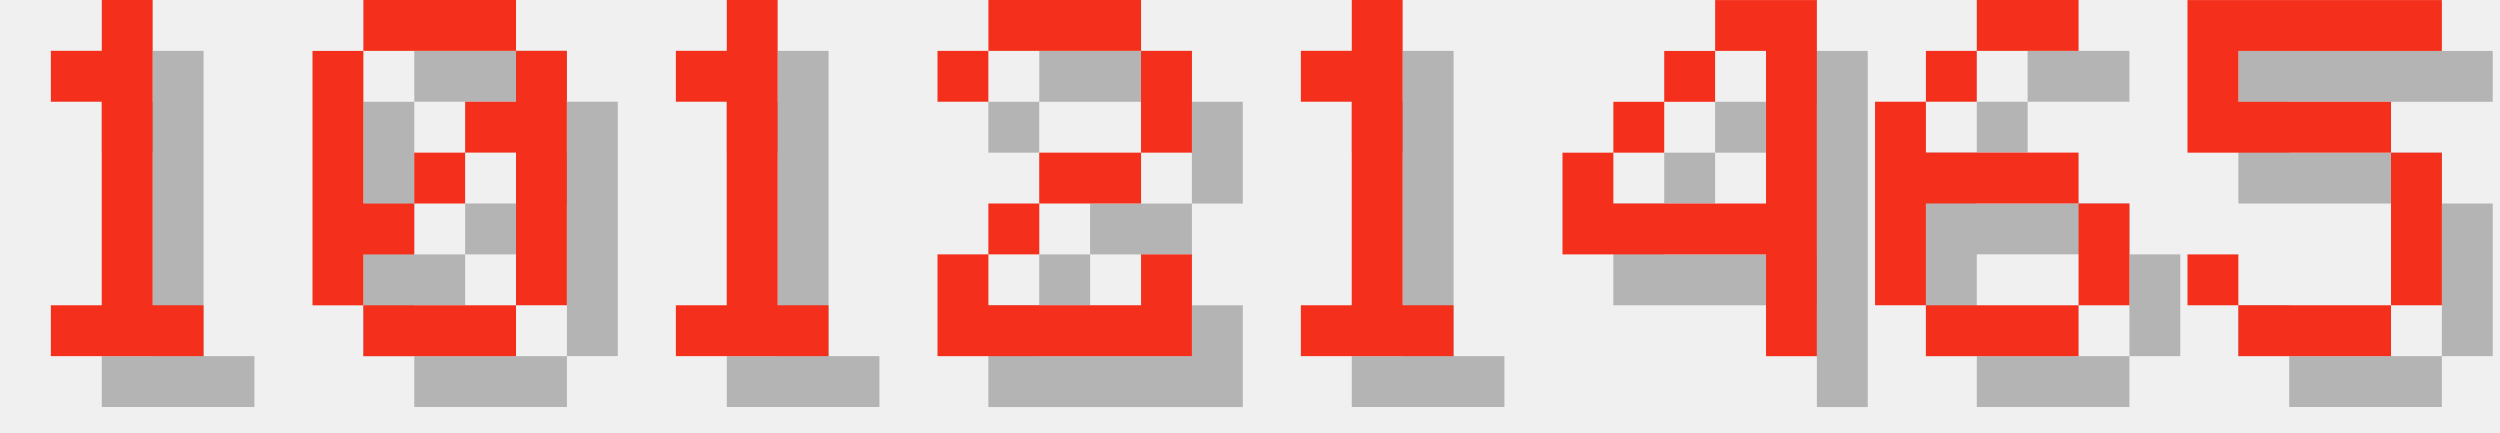
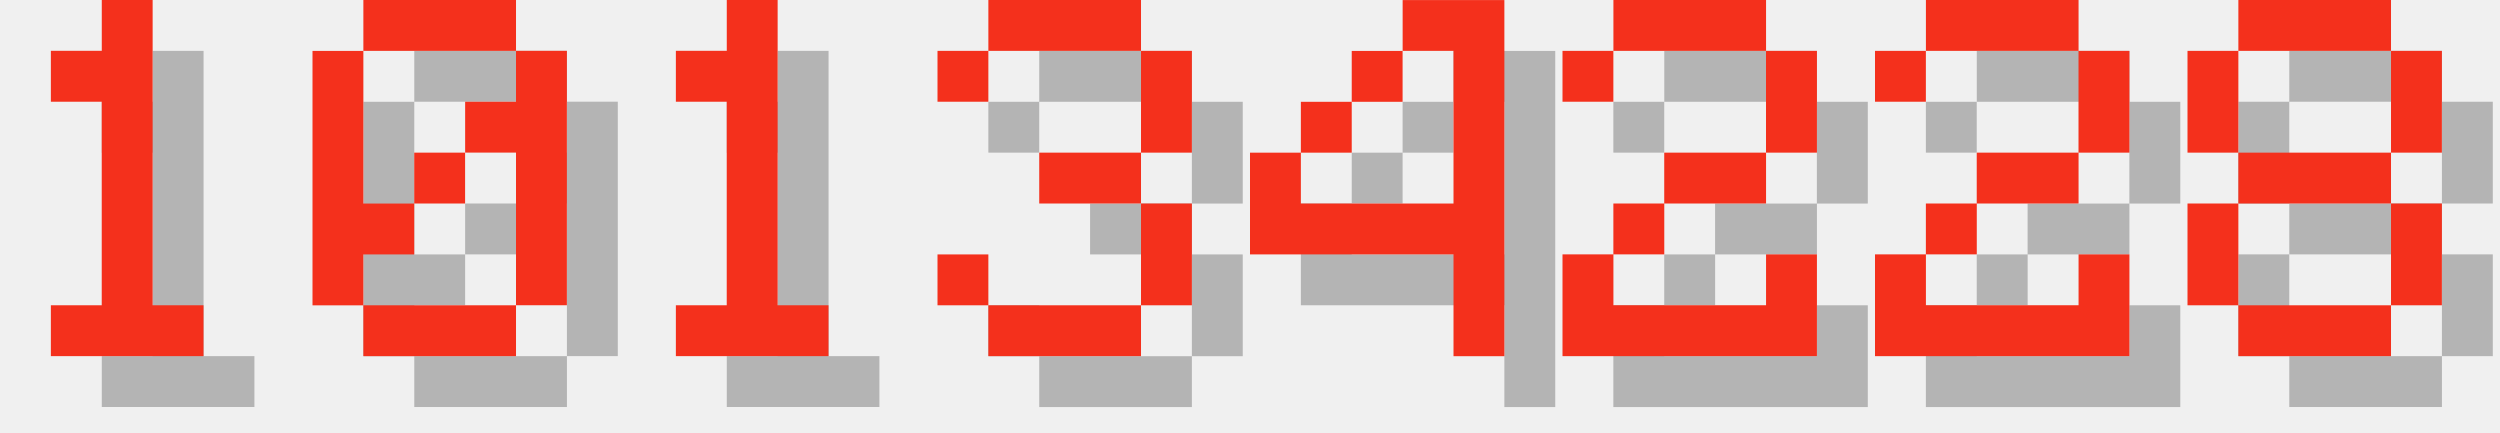
<svg xmlns="http://www.w3.org/2000/svg" version="1.1" width="208.0" height="36">
  <style>
        .text-foreground {
            fill: #F4301C;
        }
        .text-shadow {
            fill: #000000;
            fill-opacity: 0.25;
        }
    </style>
  <g class="digit" id="digit_1" transform="translate(0.0, 0), scale(4)">
    <path id="digit_1_shadow" class="text-shadow" d="m2.117 2.117v1.058h1.058v4.233h-1.058v1.058h3.175v-1.058h-1.058v-6.35h-1.058v1.058h-1.058z" fill-opacity=".5" style="paint-order:stroke fill markers" />
    <path id="digit_1_fg" class="text-foreground" d="m1.058 1.058v1.058h1.058v4.233h-1.058v1.058h3.175v-1.058h-1.058v-6.35h-1.058v1.058h-1.058z" fill="#fff" style="paint-order:stroke fill markers" />
  </g>
  <g class="digit" id="digit_0" transform="translate(26.0, 0), scale(4)">
    <path id="digit_0_shadow" class="text-shadow" d="m2.117 1.058v1.058h3.175v-1.058h-3.175zm3.175 1.058v1.058h-1.058v1.058h1.058v3.175h1.058v-5.292h-1.058zm0 5.292h-3.175v1.058h3.175v-1.058zm-3.175 0v-1.058h1.058v-1.058h-1.058v-3.175h-1.058v5.292h1.058zm1.058-2.117h1.058v-1.058h-1.058v1.058z" fill-opacity=".5" style="paint-order:stroke fill markers" />
    <path id="digit_0_fg" class="text-foreground" d="m1.058 0v1.058h3.175v-1.058h-3.175zm3.175 1.058v1.058h-1.058v1.058h1.058v3.175h1.058v-5.292h-1.058zm0 5.292h-3.175v1.058h3.175v-1.058zm-3.175 0v-1.058h1.058v-1.058h-1.058v-3.175h-1.058v5.292h1.058zm1.058-2.117h1.058v-1.058h-1.058v1.058z" fill="#fff" style="paint-order:stroke fill markers" />
  </g>
  <g class="digit" id="digit_1" transform="translate(52.0, 0), scale(4)">
    <path id="digit_1_shadow" class="text-shadow" d="m2.117 2.117v1.058h1.058v4.233h-1.058v1.058h3.175v-1.058h-1.058v-6.35h-1.058v1.058h-1.058z" fill-opacity=".5" style="paint-order:stroke fill markers" />
    <path id="digit_1_fg" class="text-foreground" d="m1.058 1.058v1.058h1.058v4.233h-1.058v1.058h3.175v-1.058h-1.058v-6.35h-1.058v1.058h-1.058z" fill="#fff" style="paint-order:stroke fill markers" />
  </g>
-   <g class="digit" id="digit_2" transform="translate(78.0, 0), scale(4)">
+   <g class="digit" id="digit_3" transform="translate(78.0, 0), scale(4)">
+     <path id="digit_3_shadow" class="text-shadow" d="m1.058 2.117v1.058h1.058v-1.058h3.175v2.117h-2.117v1.058h2.117v2.117h-3.175v-1.058h-1.058v1.058h1.058v1.058h3.175v-1.058h1.058v-2.117h-1.058v-1.058h1.058v-2.117h-1.058v-1.058h-3.175v1.058h-1.058z" fill-opacity=".5" style="paint-order:stroke fill markers" />
+     <path id="digit_3_fg" class="text-foreground" d="m0 1.058v1.058h1.058v-1.058h3.175v2.117h-2.117v1.058h2.117v2.117h-3.175v-1.058h-1.058v1.058h1.058v1.058h3.175v-1.058h1.058v-2.117h-1.058v-1.058h1.058v-2.117h-1.058v-1.058h-3.175v1.058h-1.058z" fill="#fff" style="paint-order:stroke fill markers" />
+   </g>
+   <g class="digit" id="digit_4" transform="translate(104.0, 0), scale(4)">
+     <path id="digit_4_shadow" class="text-shadow" d="m4.233 1.058v1.058h1.058v3.175h-3.175v-1.058h-1.058v2.117h4.233v2.117h1.058v-7.408h-2.117zm-2.117 3.175h1.058v-1.058h-1.058v1.058zm1.058-1.058h1.058v-1.058h-1.058v1.058z" fill-opacity=".5" style="paint-order:stroke fill markers" />
+     <path id="digit_4_fg" class="text-foreground" d="m3.175 0v1.058h1.058v3.175h-3.175v-1.058h-1.058v2.117h4.233v2.117h1.058v-7.408h-2.117zm-2.117 3.175h1.058v-1.058h-1.058v1.058zm1.058-1.058h1.058v-1.058h-1.058v1.058z" fill="#fff" style="paint-order:stroke fill markers" />
+   </g>
+   <g class="digit" id="digit_2" transform="translate(130.0, 0), scale(4)">
    <path id="digit_2_shadow" class="text-shadow" d="m1.058 2.117v1.058h1.058v-1.058h3.175v2.117h-2.117v1.058h-1.058v1.058h-1.058v2.117h5.292v-2.117h-1.058v1.058h-3.175v-1.058h1.058v-1.058h2.117v-1.058h1.058v-2.117h-1.058v-1.058h-3.175v1.058h-1.058z" fill-opacity=".5" style="paint-order:stroke fill markers" />
    <path id="digit_2_fg" class="text-foreground" d="m0 1.058v1.058h1.058v-1.058h3.175v2.117h-2.117v1.058h-1.058v1.058h-1.058v2.117h5.292v-2.117h-1.058v1.058h-3.175v-1.058h1.058v-1.058h2.117v-1.058h1.058v-2.117h-1.058v-1.058h-3.175v1.058h-1.058z" fill="#fff" style="paint-order:stroke fill markers" />
  </g>
-   <g class="digit" id="digit_1" transform="translate(104.0, 0), scale(4)">
-     <path id="digit_1_shadow" class="text-shadow" d="m2.117 2.117v1.058h1.058v4.233h-1.058v1.058h3.175v-1.058h-1.058v-6.35h-1.058v1.058h-1.058z" fill-opacity=".5" style="paint-order:stroke fill markers" />
-     <path id="digit_1_fg" class="text-foreground" d="m1.058 1.058v1.058h1.058v4.233h-1.058v1.058h3.175v-1.058h-1.058v-6.35h-1.058v1.058h-1.058z" fill="#fff" style="paint-order:stroke fill markers" />
+   <g class="digit" id="digit_2" transform="translate(156.0, 0), scale(4)">
+     <path id="digit_2_shadow" class="text-shadow" d="m1.058 2.117v1.058h1.058v-1.058h3.175v2.117h-2.117v1.058h-1.058v1.058h-1.058v2.117h5.292v-2.117h-1.058v1.058h-3.175v-1.058h1.058v-1.058h2.117v-1.058h1.058v-2.117h-1.058v-1.058h-3.175v1.058h-1.058z" fill-opacity=".5" style="paint-order:stroke fill markers" />
+     <path id="digit_2_fg" class="text-foreground" d="m0 1.058v1.058h1.058v-1.058h3.175v2.117h-2.117v1.058h-1.058v1.058h-1.058v2.117h5.292v-2.117h-1.058v1.058h-3.175v-1.058h1.058v-1.058h2.117v-1.058h1.058v-2.117h-1.058v-1.058h-3.175v1.058h-1.058z" fill="#fff" style="paint-order:stroke fill markers" />
  </g>
-   <g class="digit" id="digit_4" transform="translate(130.0, 0), scale(4)">
-     <path id="digit_4_shadow" class="text-shadow" d="m4.233 1.058v1.058h1.058v3.175h-3.175v-1.058h-1.058v2.117h4.233v2.117h1.058v-7.408h-2.117zm-2.117 3.175h1.058v-1.058h-1.058v1.058zm1.058-1.058h1.058v-1.058h-1.058v1.058z" fill-opacity=".5" style="paint-order:stroke fill markers" />
-     <path id="digit_4_fg" class="text-foreground" d="m3.175 0v1.058h1.058v3.175h-3.175v-1.058h-1.058v2.117h4.233v2.117h1.058v-7.408h-2.117zm-2.117 3.175h1.058v-1.058h-1.058v1.058zm1.058-1.058h1.058v-1.058h-1.058v1.058z" fill="#fff" style="paint-order:stroke fill markers" />
-   </g>
-   <g class="digit" id="digit_6" transform="translate(156.0, 0), scale(4)">
-     <path id="digit_6_shadow" class="text-shadow" d="m3.175 1.058v1.058h2.117v-1.058h-2.117zm0 1.058h-1.058v1.058h1.058v-1.058zm-1.058 1.058h-1.058v4.233h1.058v-2.117h3.175v-1.058h-3.175v-1.058zm3.175 2.117v2.117h1.058v-2.117h-1.058zm0 2.117h-3.175v1.058h3.175v-1.058z" fill-opacity=".5" style="paint-order:stroke fill markers" />
-     <path id="digit_6_fg" class="text-foreground" d="m2.117 0v1.058h2.117v-1.058h-2.117zm0 1.058h-1.058v1.058h1.058v-1.058zm-1.058 1.058h-1.058v4.233h1.058v-2.117h3.175v-1.058h-3.175v-1.058zm3.175 2.117v2.117h1.058v-2.117h-1.058zm0 2.117h-3.175v1.058h3.175v-1.058z" fill="#fff" style="paint-order:stroke fill markers" />
-   </g>
-   <g class="digit" id="digit_5" transform="translate(182.0, 0), scale(4)">
-     <path id="digit_5_shadow" class="text-shadow" d="m1.058 1.058v3.175h4.233v3.175h-3.175v-1.058h-1.058v1.058h1.058v1.058h3.175v-1.058h1.058v-3.175h-1.058v-1.058h-3.175v-1.058h4.233v-1.058h-5.292z" fill-opacity=".5" style="paint-order:stroke fill markers" />
-     <path id="digit_5_fg" class="text-foreground" d="m0 0v3.175h4.233v3.175h-3.175v-1.058h-1.058v1.058h1.058v1.058h3.175v-1.058h1.058v-3.175h-1.058v-1.058h-3.175v-1.058h4.233v-1.058h-5.292z" fill="#fff" style="paint-order:stroke fill markers" />
+   <g class="digit" id="digit_8" transform="translate(182.0, 0), scale(4)">
+     <path id="digit_8_shadow" class="text-shadow" d="m2.117 1.058v1.058h3.175v-1.058h-3.175zm3.175 1.058v2.117h1.058v-2.117h-1.058zm0 2.117h-3.175v1.058h3.175v-1.058zm0 1.058v2.117h1.058v-2.117h-1.058zm0 2.117h-3.175v1.058h3.175v-1.058zm-3.175 0v-2.117h-1.058v2.117h1.058zm0-3.175v-2.117h-1.058v2.117h1.058z" fill-opacity=".5" style="paint-order:stroke fill markers" />
+     <path id="digit_8_fg" class="text-foreground" d="m1.058 0v1.058h3.175v-1.058h-3.175zm3.175 1.058v2.117h1.058v-2.117h-1.058zm0 2.117h-3.175v1.058h3.175v-1.058zm0 1.058v2.117h1.058v-2.117h-1.058zm0 2.117h-3.175v1.058h3.175v-1.058zm-3.175 0v-2.117h-1.058v2.117h1.058zm0-3.175v-2.117h-1.058v2.117h1.058z" fill="#fff" style="paint-order:stroke fill markers" />
  </g>
</svg>
